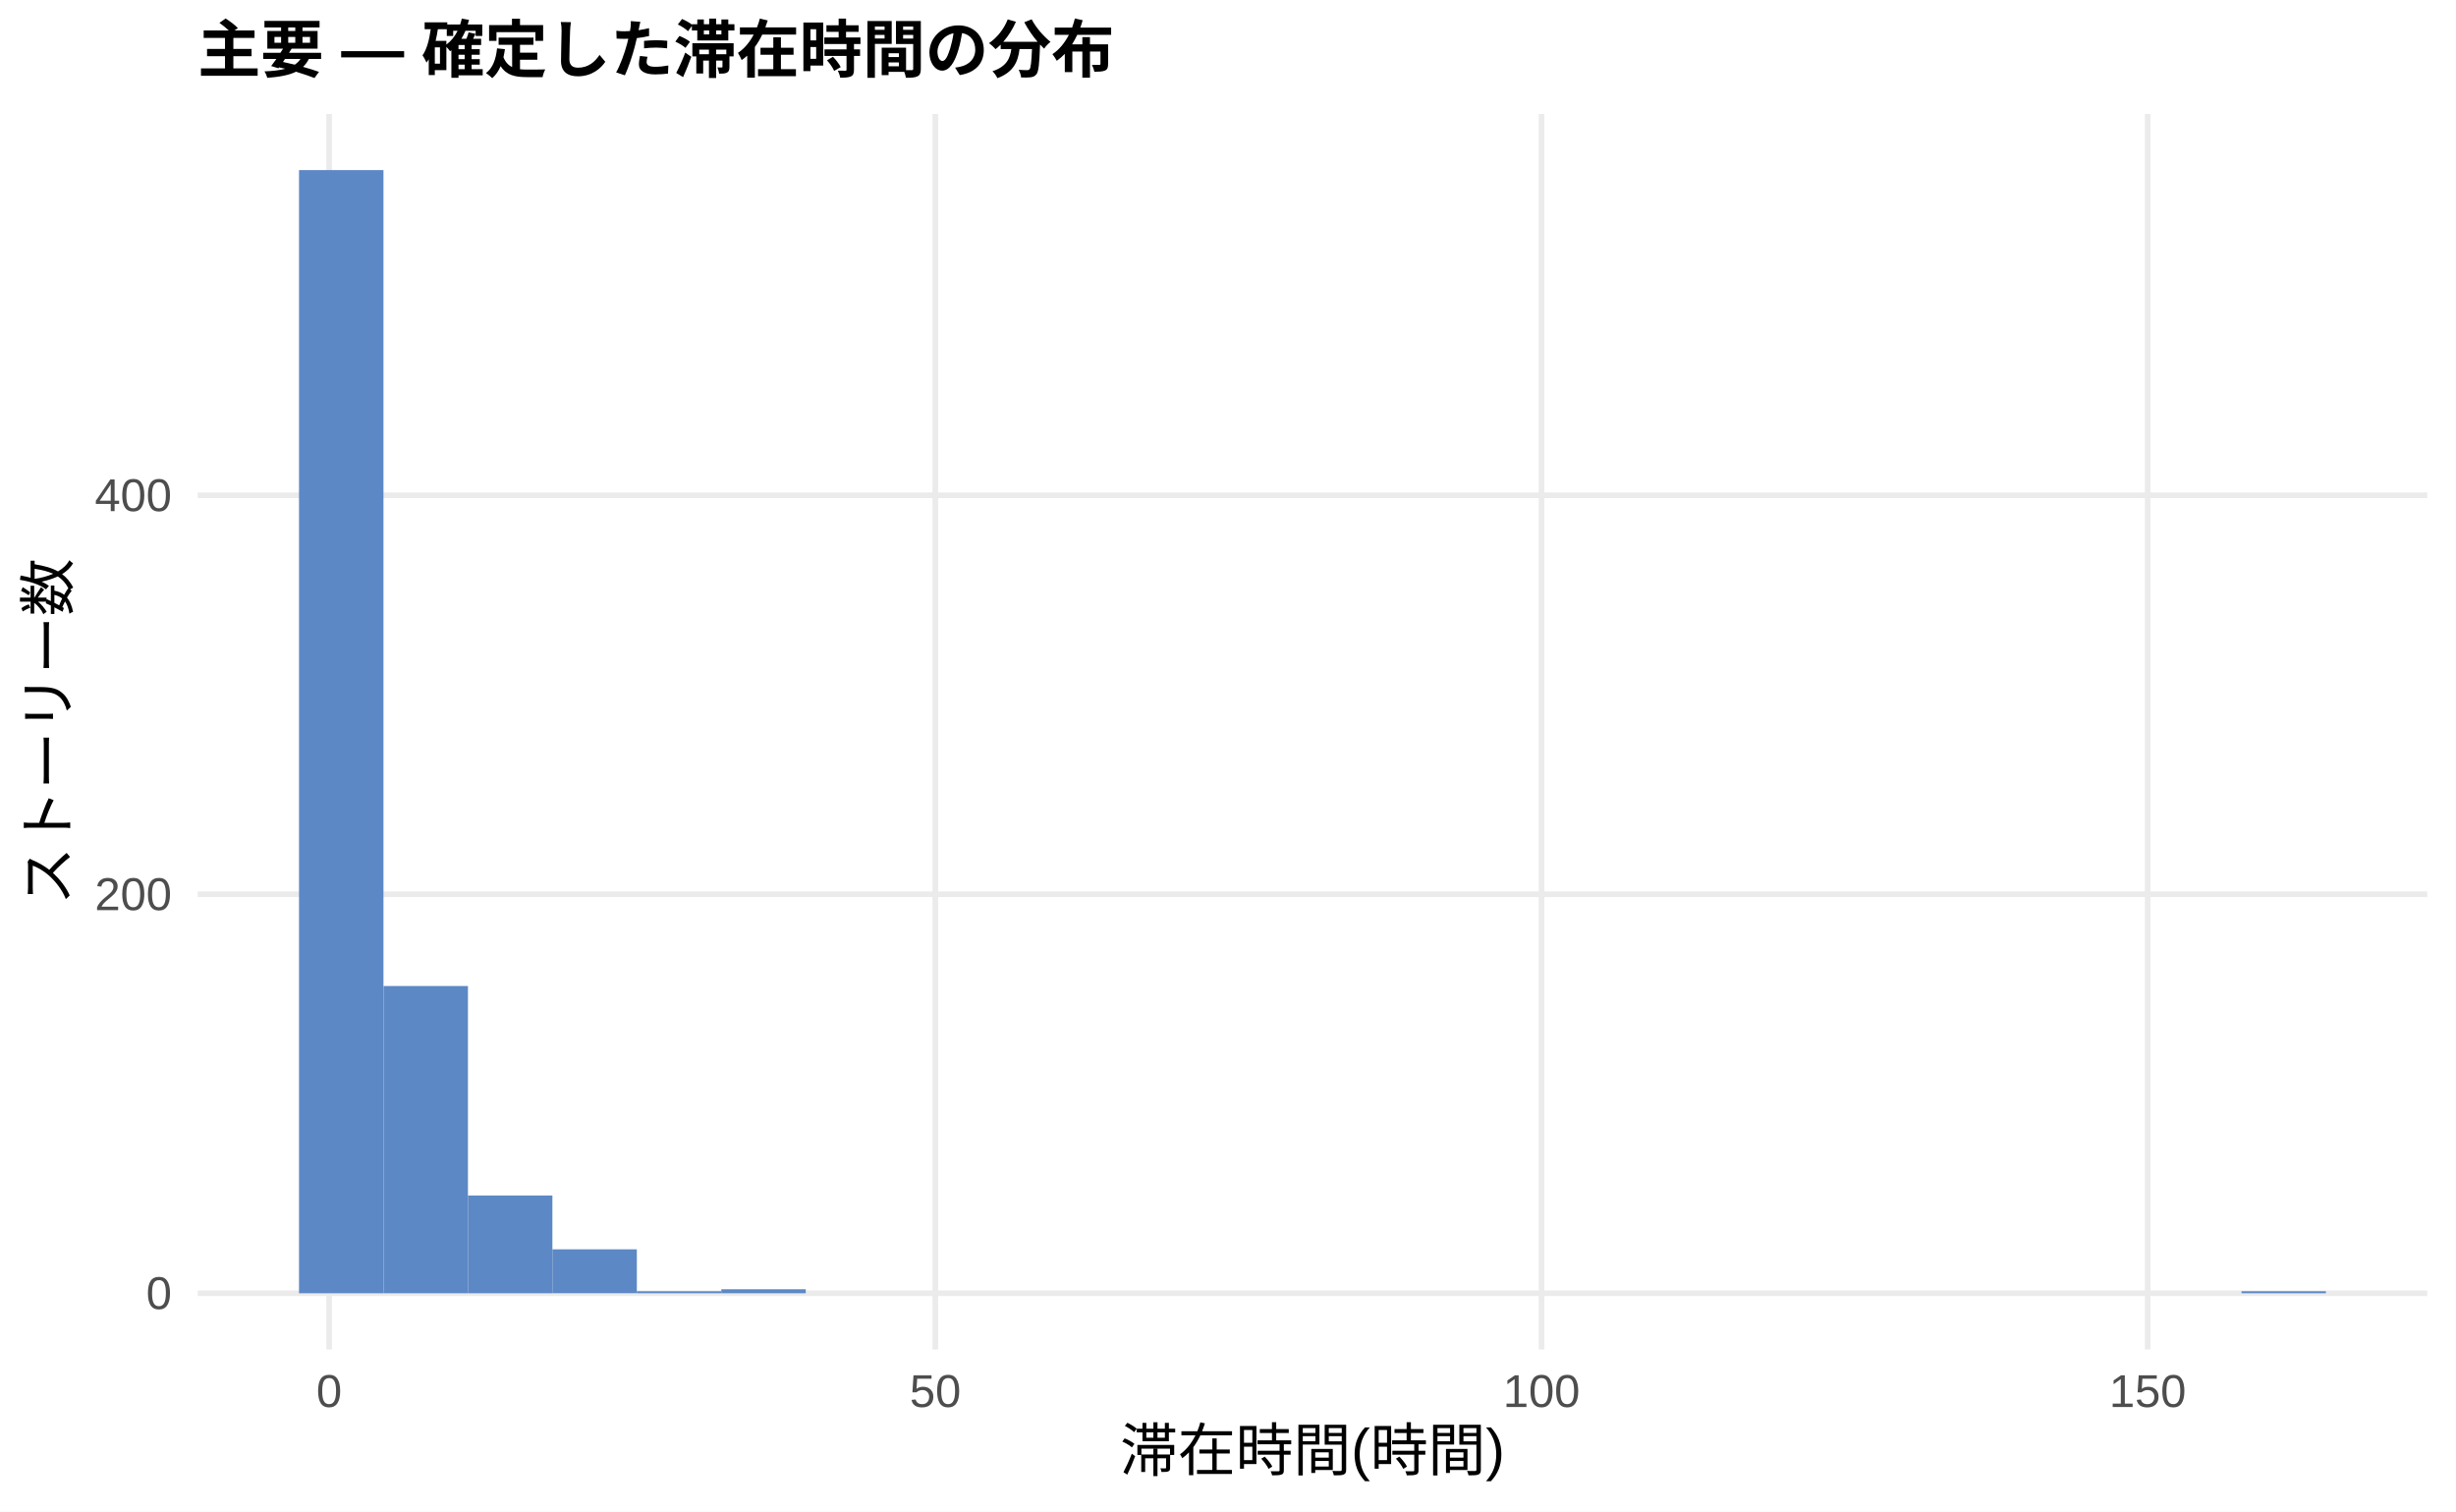
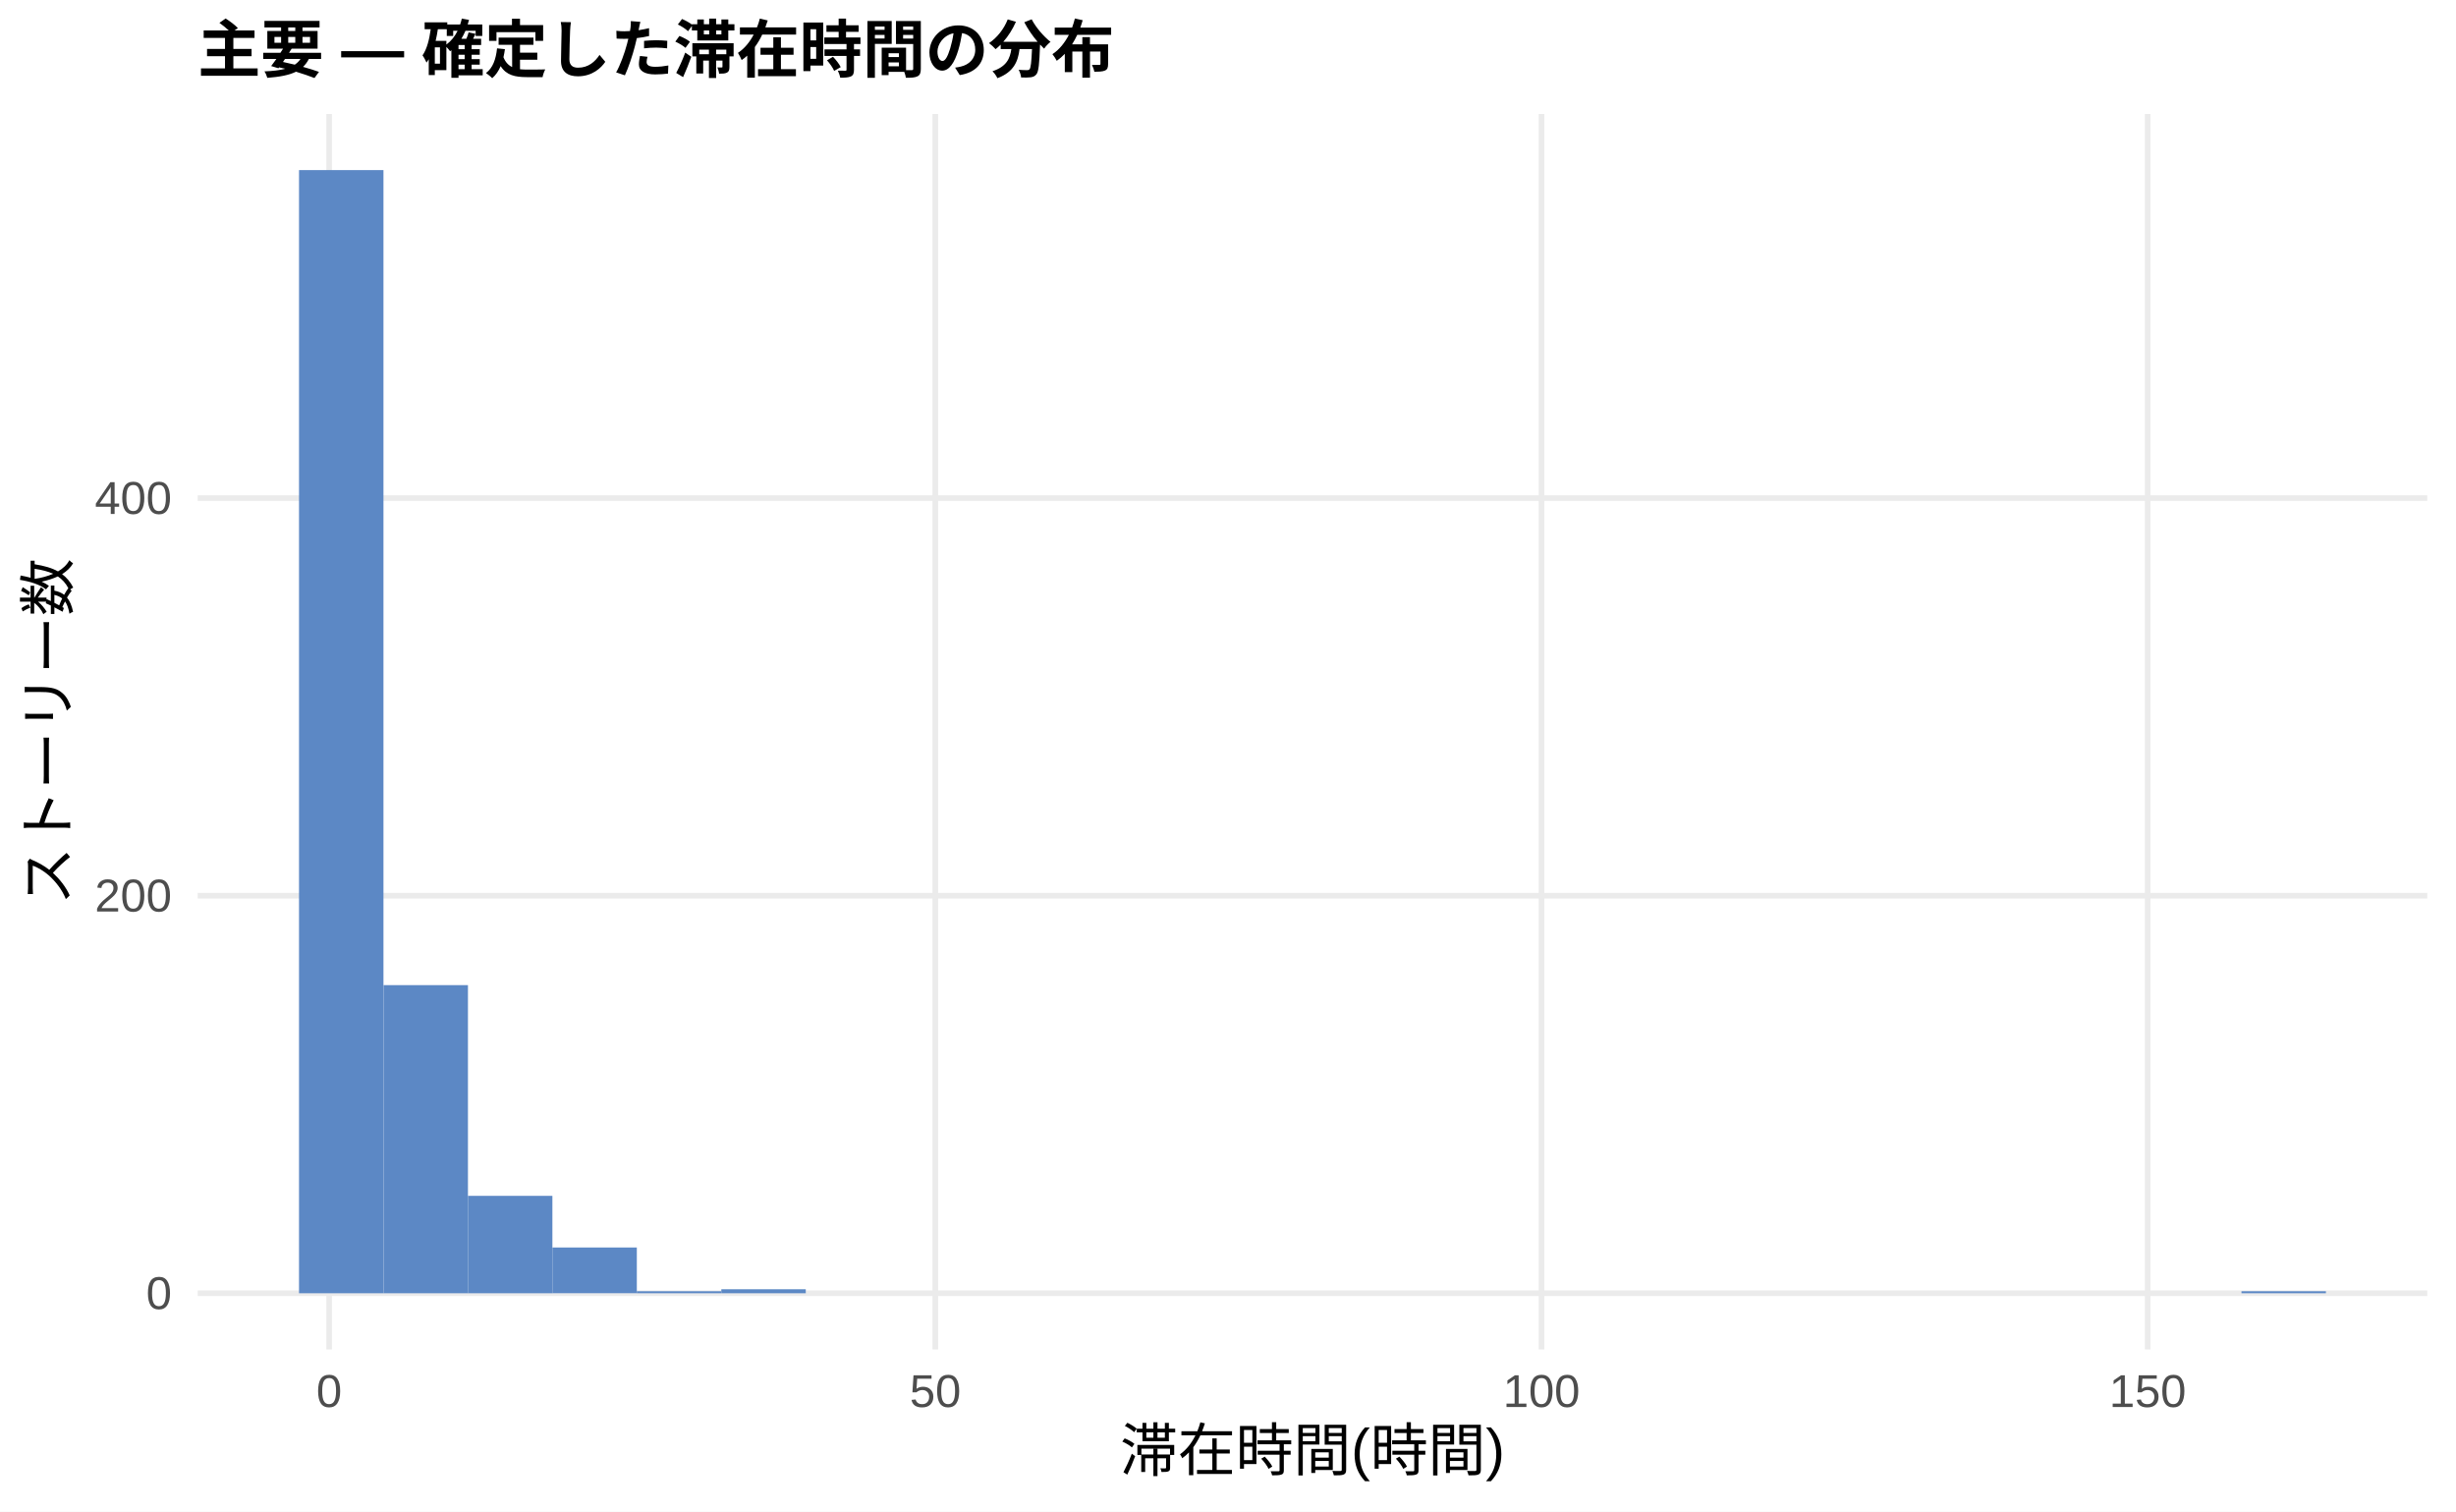
<svg xmlns="http://www.w3.org/2000/svg" width="468.00pt" height="288.00pt" viewBox="0 0 468.00 288.00">
  <g class="svglite">
    <defs>
      <style type="text/css">
    .svglite line, .svglite polyline, .svglite polygon, .svglite path, .svglite rect, .svglite circle {
      fill: none;
      stroke: #000000;
      stroke-linecap: round;
      stroke-linejoin: round;
      stroke-miterlimit: 10.00;
    }
    .svglite text {
      white-space: pre;
    }
    .svglite g.glyphgroup path {
      fill: inherit;
      stroke: none;
    }
  </style>
    </defs>
    <rect width="100%" height="100%" style="stroke: none; fill: #FFFFFF;" />
    <defs>
      <clipPath id="cpMC4wMHw0NjguMDB8MC4wMHwyODguMDA=">
        <rect x="0.00" y="0.00" width="468.00" height="288.00" />
      </clipPath>
    </defs>
    <g clip-path="url(#cpMC4wMHw0NjguMDB8MC4wMHwyODguMDA=)">
      <rect x="0.00" y="0.00" width="468.00" height="288.00" style="stroke-width: 1.07; stroke: none; fill: #FFFFFF;" />
    </g>
    <defs>
      <clipPath id="cpMzcuNjd8NDYyLjUyfDIxLjcxfDI1Ny4xMg==">
        <rect x="37.67" y="21.71" width="424.85" height="235.41" />
      </clipPath>
    </defs>
    <g clip-path="url(#cpMzcuNjd8NDYyLjUyfDIxLjcxfDI1Ny4xMg==)">
      <polyline points="37.67,246.42 462.52,246.42 " style="stroke-width: 1.07; stroke: #EBEBEB; stroke-linecap: butt;" />
-       <polyline points="37.67,170.39 462.52,170.39 " style="stroke-width: 1.07; stroke: #EBEBEB; stroke-linecap: butt;" />
-       <polyline points="37.67,94.37 462.52,94.37 " style="stroke-width: 1.07; stroke: #EBEBEB; stroke-linecap: butt;" />
+       <polyline points="37.67,170.66 462.52,170.66 " style="stroke-width: 1.07; stroke: #EBEBEB; stroke-linecap: butt;" />
+       <polyline points="37.67,94.91 462.52,94.91 " style="stroke-width: 1.07; stroke: #EBEBEB; stroke-linecap: butt;" />
      <polyline points="62.72,257.12 62.72,21.71 " style="stroke-width: 1.07; stroke: #EBEBEB; stroke-linecap: butt;" />
      <polyline points="178.23,257.12 178.23,21.71 " style="stroke-width: 1.07; stroke: #EBEBEB; stroke-linecap: butt;" />
      <polyline points="293.74,257.12 293.74,21.71 " style="stroke-width: 1.07; stroke: #EBEBEB; stroke-linecap: butt;" />
      <polyline points="409.25,257.12 409.25,21.71 " style="stroke-width: 1.07; stroke: #EBEBEB; stroke-linecap: butt;" />
      <rect x="56.98" y="32.41" width="16.09" height="214.01" style="stroke-width: 1.07; stroke: none; stroke-linecap: butt; stroke-linejoin: miter; fill: #5C88C5;" />
-       <rect x="73.08" y="187.88" width="16.09" height="58.54" style="stroke-width: 1.07; stroke: none; stroke-linecap: butt; stroke-linejoin: miter; fill: #5C88C5;" />
-       <rect x="89.17" y="227.79" width="16.09" height="18.63" style="stroke-width: 1.07; stroke: none; stroke-linecap: butt; stroke-linejoin: miter; fill: #5C88C5;" />
-       <rect x="105.26" y="238.05" width="16.09" height="8.36" style="stroke-width: 1.07; stroke: none; stroke-linecap: butt; stroke-linejoin: miter; fill: #5C88C5;" />
+       <rect x="73.08" y="187.71" width="16.09" height="58.71" style="stroke-width: 1.07; stroke: none; stroke-linecap: butt; stroke-linejoin: miter; fill: #5C88C5;" />
+       <rect x="89.17" y="227.86" width="16.09" height="18.56" style="stroke-width: 1.07; stroke: none; stroke-linecap: butt; stroke-linejoin: miter; fill: #5C88C5;" />
+       <rect x="105.26" y="237.70" width="16.09" height="8.71" style="stroke-width: 1.07; stroke: none; stroke-linecap: butt; stroke-linejoin: miter; fill: #5C88C5;" />
      <rect x="121.35" y="246.04" width="16.09" height="0.38" style="stroke-width: 1.07; stroke: none; stroke-linecap: butt; stroke-linejoin: miter; fill: #5C88C5;" />
      <rect x="137.45" y="245.66" width="16.09" height="0.76" style="stroke-width: 1.07; stroke: none; stroke-linecap: butt; stroke-linejoin: miter; fill: #5C88C5;" />
      <rect x="153.54" y="246.42" width="16.09" height="0.00" style="stroke-width: 1.07; stroke: none; stroke-linecap: butt; stroke-linejoin: miter; fill: #5C88C5;" />
      <rect x="169.63" y="246.42" width="16.09" height="0.00" style="stroke-width: 1.07; stroke: none; stroke-linecap: butt; stroke-linejoin: miter; fill: #5C88C5;" />
      <rect x="185.73" y="246.42" width="16.09" height="0.00" style="stroke-width: 1.07; stroke: none; stroke-linecap: butt; stroke-linejoin: miter; fill: #5C88C5;" />
      <rect x="201.82" y="246.42" width="16.09" height="0.00" style="stroke-width: 1.07; stroke: none; stroke-linecap: butt; stroke-linejoin: miter; fill: #5C88C5;" />
      <rect x="217.91" y="246.42" width="16.09" height="0.00" style="stroke-width: 1.07; stroke: none; stroke-linecap: butt; stroke-linejoin: miter; fill: #5C88C5;" />
      <rect x="234.00" y="246.42" width="16.09" height="0.00" style="stroke-width: 1.07; stroke: none; stroke-linecap: butt; stroke-linejoin: miter; fill: #5C88C5;" />
      <rect x="250.10" y="246.42" width="16.09" height="0.00" style="stroke-width: 1.07; stroke: none; stroke-linecap: butt; stroke-linejoin: miter; fill: #5C88C5;" />
      <rect x="266.19" y="246.42" width="16.09" height="0.00" style="stroke-width: 1.07; stroke: none; stroke-linecap: butt; stroke-linejoin: miter; fill: #5C88C5;" />
      <rect x="282.28" y="246.42" width="16.09" height="0.00" style="stroke-width: 1.07; stroke: none; stroke-linecap: butt; stroke-linejoin: miter; fill: #5C88C5;" />
      <rect x="298.37" y="246.42" width="16.09" height="0.00" style="stroke-width: 1.07; stroke: none; stroke-linecap: butt; stroke-linejoin: miter; fill: #5C88C5;" />
      <rect x="314.47" y="246.42" width="16.09" height="0.00" style="stroke-width: 1.07; stroke: none; stroke-linecap: butt; stroke-linejoin: miter; fill: #5C88C5;" />
      <rect x="330.56" y="246.42" width="16.09" height="0.00" style="stroke-width: 1.07; stroke: none; stroke-linecap: butt; stroke-linejoin: miter; fill: #5C88C5;" />
      <rect x="346.65" y="246.42" width="16.09" height="0.00" style="stroke-width: 1.07; stroke: none; stroke-linecap: butt; stroke-linejoin: miter; fill: #5C88C5;" />
      <rect x="362.75" y="246.42" width="16.09" height="0.00" style="stroke-width: 1.07; stroke: none; stroke-linecap: butt; stroke-linejoin: miter; fill: #5C88C5;" />
      <rect x="378.84" y="246.42" width="16.09" height="0.00" style="stroke-width: 1.07; stroke: none; stroke-linecap: butt; stroke-linejoin: miter; fill: #5C88C5;" />
      <rect x="394.93" y="246.42" width="16.09" height="0.00" style="stroke-width: 1.07; stroke: none; stroke-linecap: butt; stroke-linejoin: miter; fill: #5C88C5;" />
      <rect x="411.02" y="246.42" width="16.09" height="0.00" style="stroke-width: 1.07; stroke: none; stroke-linecap: butt; stroke-linejoin: miter; fill: #5C88C5;" />
      <rect x="427.12" y="246.04" width="16.09" height="0.38" style="stroke-width: 1.07; stroke: none; stroke-linecap: butt; stroke-linejoin: miter; fill: #5C88C5;" />
    </g>
    <g clip-path="url(#cpMC4wMHw0NjguMDB8MC4wMHwyODguMDA=)">
      <text x="32.74" y="249.44" text-anchor="end" style="font-size: 8.80px;fill: #4D4D4D; font-family: &quot;Liberation Sans&quot;;" textLength="4.89px" lengthAdjust="spacingAndGlyphs">0</text>
-       <text x="32.74" y="173.42" text-anchor="end" style="font-size: 8.80px;fill: #4D4D4D; font-family: &quot;Liberation Sans&quot;;" textLength="14.67px" lengthAdjust="spacingAndGlyphs">200</text>
-       <text x="32.74" y="97.40" text-anchor="end" style="font-size: 8.80px;fill: #4D4D4D; font-family: &quot;Liberation Sans&quot;;" textLength="14.67px" lengthAdjust="spacingAndGlyphs">400</text>
+       <text x="32.74" y="173.69" text-anchor="end" style="font-size: 8.80px;fill: #4D4D4D; font-family: &quot;Liberation Sans&quot;;" textLength="14.67px" lengthAdjust="spacingAndGlyphs">200</text>
+       <text x="32.74" y="97.93" text-anchor="end" style="font-size: 8.80px;fill: #4D4D4D; font-family: &quot;Liberation Sans&quot;;" textLength="14.67px" lengthAdjust="spacingAndGlyphs">400</text>
      <text x="62.72" y="268.10" text-anchor="middle" style="font-size: 8.80px;fill: #4D4D4D; font-family: &quot;Liberation Sans&quot;;" textLength="4.89px" lengthAdjust="spacingAndGlyphs">0</text>
      <text x="178.23" y="268.10" text-anchor="middle" style="font-size: 8.80px;fill: #4D4D4D; font-family: &quot;Liberation Sans&quot;;" textLength="9.78px" lengthAdjust="spacingAndGlyphs">50</text>
      <text x="293.74" y="268.10" text-anchor="middle" style="font-size: 8.80px;fill: #4D4D4D; font-family: &quot;Liberation Sans&quot;;" textLength="14.67px" lengthAdjust="spacingAndGlyphs">100</text>
      <text x="409.25" y="268.10" text-anchor="middle" style="font-size: 8.80px;fill: #4D4D4D; font-family: &quot;Liberation Sans&quot;;" textLength="14.67px" lengthAdjust="spacingAndGlyphs">150</text>
      <text x="250.10" y="280.24" text-anchor="middle" style="font-size: 11.00px; font-family: &quot;Liberation Sans&quot;;" textLength="73.31px" lengthAdjust="spacingAndGlyphs">滞在時間(時間)</text>
      <text transform="translate(13.05,139.41) rotate(-90)" text-anchor="middle" style="font-size: 11.00px; font-family: &quot;Liberation Sans&quot;;" textLength="66.00px" lengthAdjust="spacingAndGlyphs">ストーリー数</text>
      <text x="37.67" y="13.74" style="font-size: 12.00px; font-weight: bold; font-family: &quot;Liberation Sans&quot;;" textLength="174.66px" lengthAdjust="spacingAndGlyphs">主要 — 確定した滞在時間の分布</text>
    </g>
  </g>
</svg>
